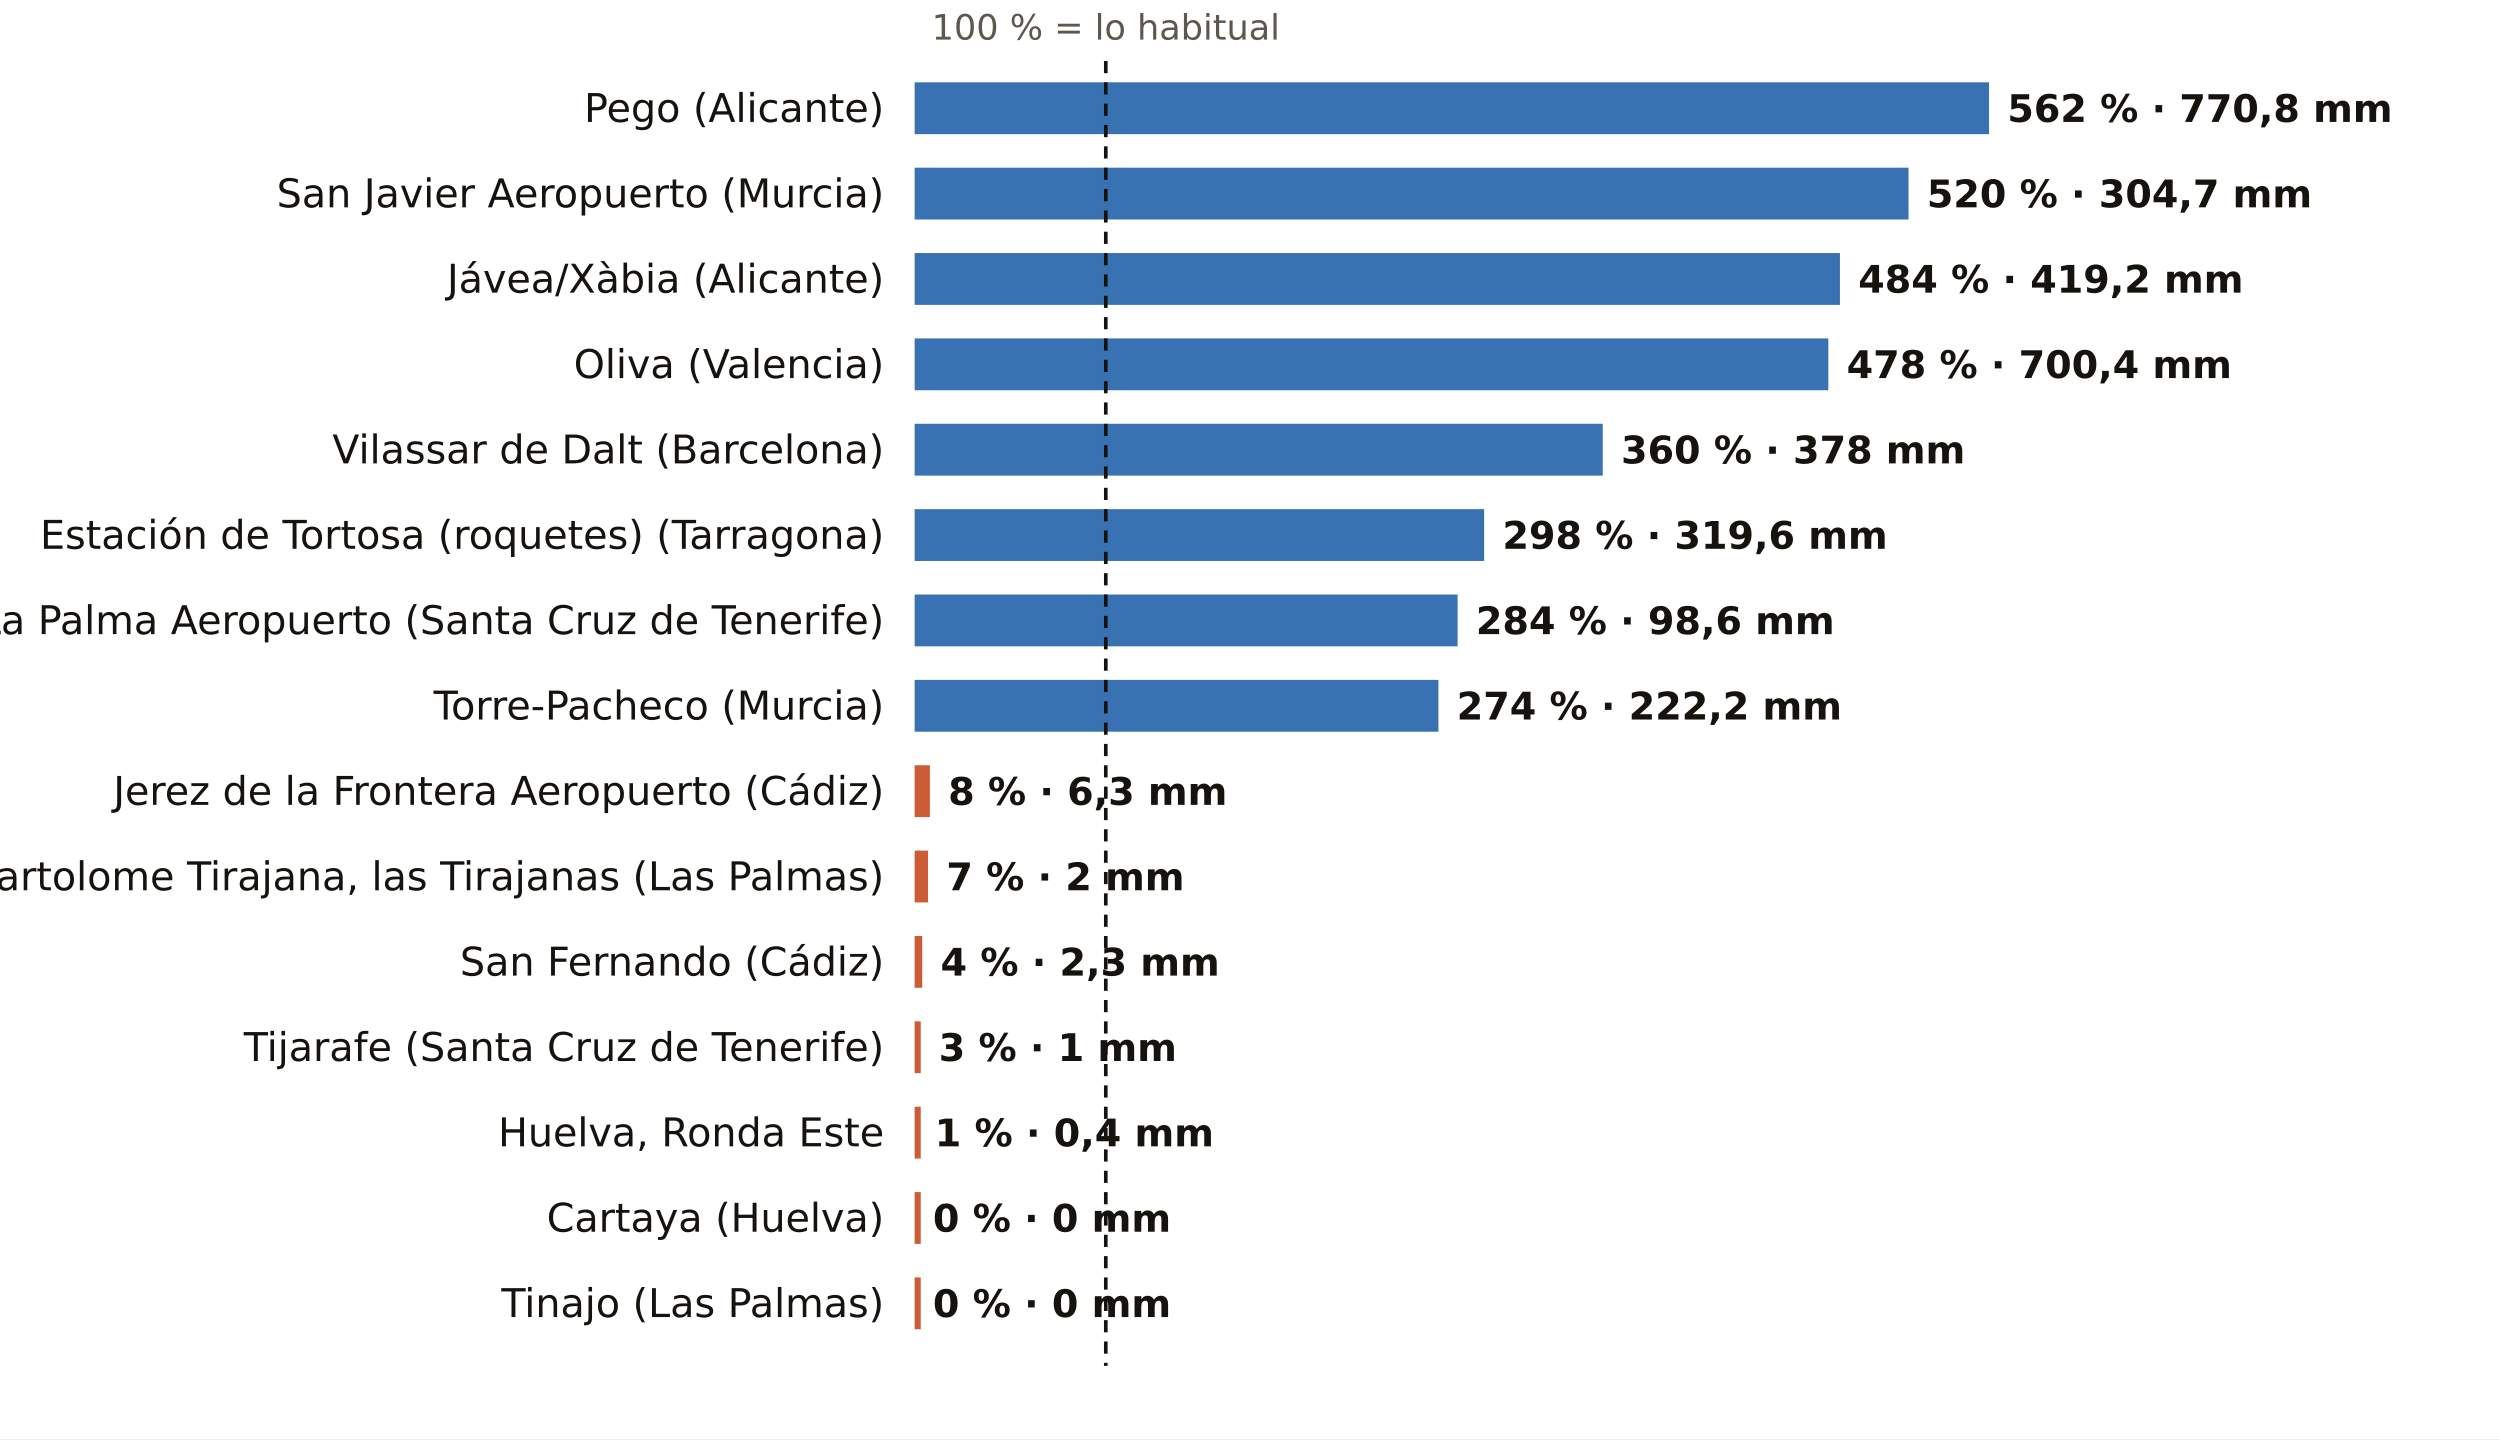
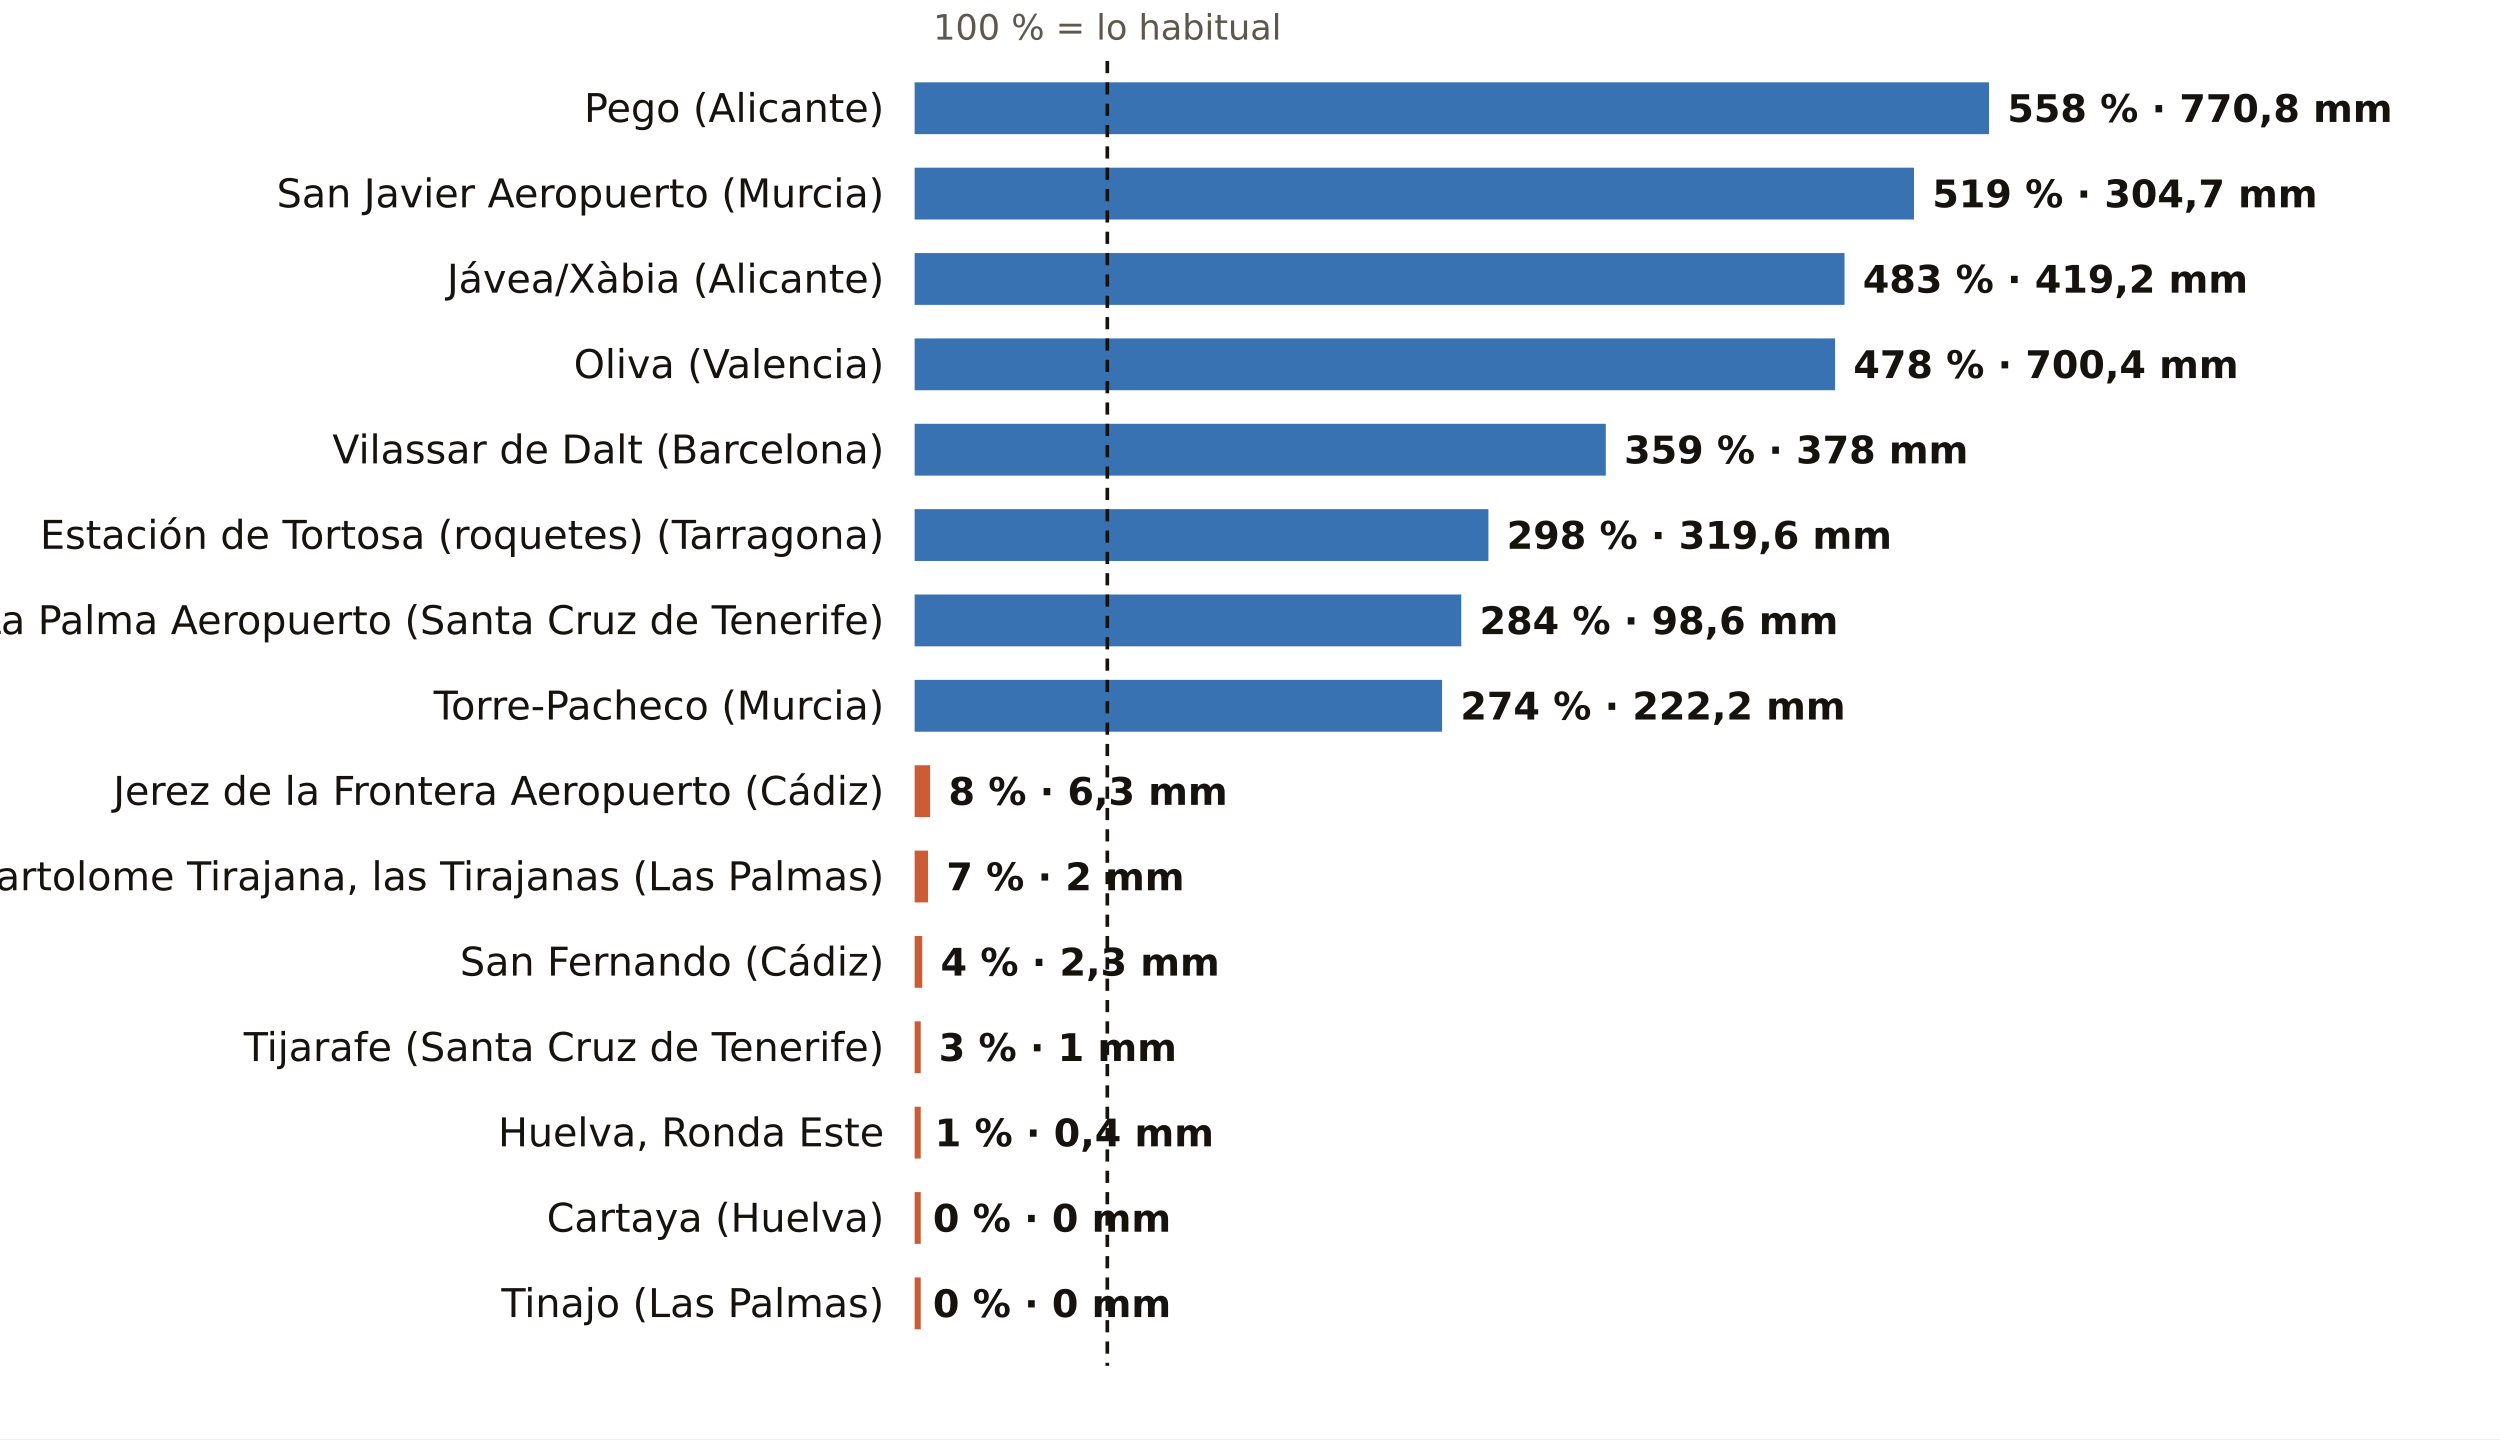
<svg xmlns="http://www.w3.org/2000/svg" viewBox="0 0 820 472" width="820" height="472" role="img" aria-label="El otoño, pluviómetro a pluviómetro: % de lo habitual">
  <rect width="820" height="472" fill="#FFFFFF" />
-   <text x="362.7" y="13.0" font-size="11.5" fill="#5E574E" text-anchor="middle" font-weight="400" font-family="Public Sans, DejaVu Sans, Arial, sans-serif">100 % = lo habitual</text>
+   <text x="363.2" y="13.0" font-size="11.5" fill="#5E574E" text-anchor="middle" font-weight="400" font-family="Public Sans, DejaVu Sans, Arial, sans-serif">100 % = lo habitual</text>
  <text x="290.0" y="40.0" font-size="13" fill="#16130F" text-anchor="end" font-weight="500" font-family="Public Sans, DejaVu Sans, Arial, sans-serif">Pego (Alicante)</text>
  <rect x="300" y="27" width="352.4" height="17" fill="#1F5FA8" opacity="0.88" />
-   <text x="658.4" y="40.0" font-size="12.5" fill="#16130F" text-anchor="start" font-weight="600" font-family="Public Sans, DejaVu Sans, Arial, sans-serif">562 % · 770,8 mm</text>
+   <text x="658.4" y="40.0" font-size="12.5" fill="#16130F" text-anchor="start" font-weight="600" font-family="Public Sans, DejaVu Sans, Arial, sans-serif">558 % · 770,8 mm</text>
  <text x="290.0" y="68.0" font-size="13" fill="#16130F" text-anchor="end" font-weight="500" font-family="Public Sans, DejaVu Sans, Arial, sans-serif">San Javier Aeropuerto (Murcia)</text>
-   <rect x="300" y="55" width="326.0" height="17" fill="#1F5FA8" opacity="0.88" />
-   <text x="632.0" y="68.0" font-size="12.5" fill="#16130F" text-anchor="start" font-weight="600" font-family="Public Sans, DejaVu Sans, Arial, sans-serif">520 % · 304,7 mm</text>
+   <rect x="300" y="55" width="327.8" height="17" fill="#1F5FA8" opacity="0.88" />
+   <text x="633.8" y="68.0" font-size="12.5" fill="#16130F" text-anchor="start" font-weight="600" font-family="Public Sans, DejaVu Sans, Arial, sans-serif">519 % · 304,7 mm</text>
  <text x="290.0" y="96.0" font-size="13" fill="#16130F" text-anchor="end" font-weight="500" font-family="Public Sans, DejaVu Sans, Arial, sans-serif">Jávea/Xàbia (Alicante)</text>
-   <rect x="300" y="83" width="303.5" height="17" fill="#1F5FA8" opacity="0.88" />
-   <text x="609.5" y="96.0" font-size="12.5" fill="#16130F" text-anchor="start" font-weight="600" font-family="Public Sans, DejaVu Sans, Arial, sans-serif">484 % · 419,2 mm</text>
+   <rect x="300" y="83" width="305.0" height="17" fill="#1F5FA8" opacity="0.88" />
+   <text x="611.0" y="96.0" font-size="12.5" fill="#16130F" text-anchor="start" font-weight="600" font-family="Public Sans, DejaVu Sans, Arial, sans-serif">483 % · 419,2 mm</text>
  <text x="290.0" y="124.0" font-size="13" fill="#16130F" text-anchor="end" font-weight="500" font-family="Public Sans, DejaVu Sans, Arial, sans-serif">Oliva (Valencia)</text>
-   <rect x="300" y="111" width="299.7" height="17" fill="#1F5FA8" opacity="0.88" />
-   <text x="605.7" y="124.0" font-size="12.5" fill="#16130F" text-anchor="start" font-weight="600" font-family="Public Sans, DejaVu Sans, Arial, sans-serif">478 % · 700,4 mm</text>
+   <rect x="300" y="111" width="301.9" height="17" fill="#1F5FA8" opacity="0.88" />
+   <text x="607.9" y="124.0" font-size="12.5" fill="#16130F" text-anchor="start" font-weight="600" font-family="Public Sans, DejaVu Sans, Arial, sans-serif">478 % · 700,4 mm</text>
  <text x="290.0" y="152.0" font-size="13" fill="#16130F" text-anchor="end" font-weight="500" font-family="Public Sans, DejaVu Sans, Arial, sans-serif">Vilassar de Dalt (Barcelona)</text>
-   <rect x="300" y="139" width="225.7" height="17" fill="#1F5FA8" opacity="0.88" />
-   <text x="531.7" y="152.0" font-size="12.5" fill="#16130F" text-anchor="start" font-weight="600" font-family="Public Sans, DejaVu Sans, Arial, sans-serif">360 % · 378 mm</text>
+   <rect x="300" y="139" width="226.7" height="17" fill="#1F5FA8" opacity="0.88" />
+   <text x="532.7" y="152.0" font-size="12.5" fill="#16130F" text-anchor="start" font-weight="600" font-family="Public Sans, DejaVu Sans, Arial, sans-serif">359 % · 378 mm</text>
  <text x="290.0" y="180.0" font-size="13" fill="#16130F" text-anchor="end" font-weight="500" font-family="Public Sans, DejaVu Sans, Arial, sans-serif">Estación de Tortosa (roquetes) (Tarragona)</text>
-   <rect x="300" y="167" width="186.8" height="17" fill="#1F5FA8" opacity="0.88" />
-   <text x="492.8" y="180.0" font-size="12.5" fill="#16130F" text-anchor="start" font-weight="600" font-family="Public Sans, DejaVu Sans, Arial, sans-serif">298 % · 319,6 mm</text>
+   <rect x="300" y="167" width="188.2" height="17" fill="#1F5FA8" opacity="0.88" />
+   <text x="494.2" y="180.0" font-size="12.5" fill="#16130F" text-anchor="start" font-weight="600" font-family="Public Sans, DejaVu Sans, Arial, sans-serif">298 % · 319,6 mm</text>
  <text x="290.0" y="208.0" font-size="13" fill="#16130F" text-anchor="end" font-weight="500" font-family="Public Sans, DejaVu Sans, Arial, sans-serif">La Palma Aeropuerto (Santa Cruz de Tenerife)</text>
-   <rect x="300" y="195" width="178.1" height="17" fill="#1F5FA8" opacity="0.88" />
-   <text x="484.1" y="208.0" font-size="12.5" fill="#16130F" text-anchor="start" font-weight="600" font-family="Public Sans, DejaVu Sans, Arial, sans-serif">284 % · 98,6 mm</text>
+   <rect x="300" y="195" width="179.3" height="17" fill="#1F5FA8" opacity="0.88" />
+   <text x="485.3" y="208.0" font-size="12.5" fill="#16130F" text-anchor="start" font-weight="600" font-family="Public Sans, DejaVu Sans, Arial, sans-serif">284 % · 98,6 mm</text>
  <text x="290.0" y="236.0" font-size="13" fill="#16130F" text-anchor="end" font-weight="500" font-family="Public Sans, DejaVu Sans, Arial, sans-serif">Torre-Pacheco (Murcia)</text>
-   <rect x="300" y="223" width="171.8" height="17" fill="#1F5FA8" opacity="0.88" />
-   <text x="477.8" y="236.0" font-size="12.5" fill="#16130F" text-anchor="start" font-weight="600" font-family="Public Sans, DejaVu Sans, Arial, sans-serif">274 % · 222,2 mm</text>
+   <rect x="300" y="223" width="173.0" height="17" fill="#1F5FA8" opacity="0.88" />
+   <text x="479.0" y="236.0" font-size="12.5" fill="#16130F" text-anchor="start" font-weight="600" font-family="Public Sans, DejaVu Sans, Arial, sans-serif">274 % · 222,2 mm</text>
  <text x="290.0" y="264.0" font-size="13" fill="#16130F" text-anchor="end" font-weight="500" font-family="Public Sans, DejaVu Sans, Arial, sans-serif">Jerez de la Frontera Aeropuerto (Cádiz)</text>
-   <rect x="300" y="251" width="5.0" height="17" fill="#C4461A" opacity="0.88" />
-   <text x="311.0" y="264.0" font-size="12.5" fill="#16130F" text-anchor="start" font-weight="600" font-family="Public Sans, DejaVu Sans, Arial, sans-serif">8 % · 6,3 mm</text>
+   <rect x="300" y="251" width="5.1" height="17" fill="#C4461A" opacity="0.88" />
+   <text x="311.1" y="264.0" font-size="12.5" fill="#16130F" text-anchor="start" font-weight="600" font-family="Public Sans, DejaVu Sans, Arial, sans-serif">8 % · 6,3 mm</text>
  <text x="290.0" y="292.0" font-size="13" fill="#16130F" text-anchor="end" font-weight="500" font-family="Public Sans, DejaVu Sans, Arial, sans-serif">San Bartolome Tirajana, las Tirajanas (Las Palmas)</text>
  <rect x="300" y="279" width="4.4" height="17" fill="#C4461A" opacity="0.88" />
  <text x="310.4" y="292.0" font-size="12.5" fill="#16130F" text-anchor="start" font-weight="600" font-family="Public Sans, DejaVu Sans, Arial, sans-serif">7 % · 2 mm</text>
  <text x="290.0" y="320.0" font-size="13" fill="#16130F" text-anchor="end" font-weight="500" font-family="Public Sans, DejaVu Sans, Arial, sans-serif">San Fernando (Cádiz)</text>
  <rect x="300" y="307" width="2.5" height="17" fill="#C4461A" opacity="0.88" />
  <text x="308.5" y="320.0" font-size="12.5" fill="#16130F" text-anchor="start" font-weight="600" font-family="Public Sans, DejaVu Sans, Arial, sans-serif">4 % · 2,3 mm</text>
  <text x="290.0" y="348.0" font-size="13" fill="#16130F" text-anchor="end" font-weight="500" font-family="Public Sans, DejaVu Sans, Arial, sans-serif">Tijarafe (Santa Cruz de Tenerife)</text>
  <rect x="300" y="335" width="2.0" height="17" fill="#C4461A" opacity="0.88" />
  <text x="307.9" y="348.0" font-size="12.5" fill="#16130F" text-anchor="start" font-weight="600" font-family="Public Sans, DejaVu Sans, Arial, sans-serif">3 % · 1 mm</text>
  <text x="290.0" y="376.0" font-size="13" fill="#16130F" text-anchor="end" font-weight="500" font-family="Public Sans, DejaVu Sans, Arial, sans-serif">Huelva, Ronda Este</text>
  <rect x="300" y="363" width="2.0" height="17" fill="#C4461A" opacity="0.88" />
  <text x="306.6" y="376.0" font-size="12.5" fill="#16130F" text-anchor="start" font-weight="600" font-family="Public Sans, DejaVu Sans, Arial, sans-serif">1 % · 0,4 mm</text>
  <text x="290.0" y="404.0" font-size="13" fill="#16130F" text-anchor="end" font-weight="500" font-family="Public Sans, DejaVu Sans, Arial, sans-serif">Cartaya (Huelva)</text>
  <rect x="300" y="391" width="2.0" height="17" fill="#C4461A" opacity="0.88" />
  <text x="306.0" y="404.0" font-size="12.5" fill="#16130F" text-anchor="start" font-weight="600" font-family="Public Sans, DejaVu Sans, Arial, sans-serif">0 % · 0 mm</text>
  <text x="290.0" y="432.0" font-size="13" fill="#16130F" text-anchor="end" font-weight="500" font-family="Public Sans, DejaVu Sans, Arial, sans-serif">Tinajo (Las Palmas)</text>
  <rect x="300" y="419" width="2.0" height="17" fill="#C4461A" opacity="0.88" />
  <text x="306.0" y="432.0" font-size="12.5" fill="#16130F" text-anchor="start" font-weight="600" font-family="Public Sans, DejaVu Sans, Arial, sans-serif">0 % · 0 mm</text>
-   <line x1="362.7" x2="362.7" y1="20" y2="448" stroke="#16130F" stroke-width="1.2" stroke-dasharray="4 3" />
+   <line x1="363.2" x2="363.2" y1="20" y2="448" stroke="#16130F" stroke-width="1.2" stroke-dasharray="4 3" />
</svg>
